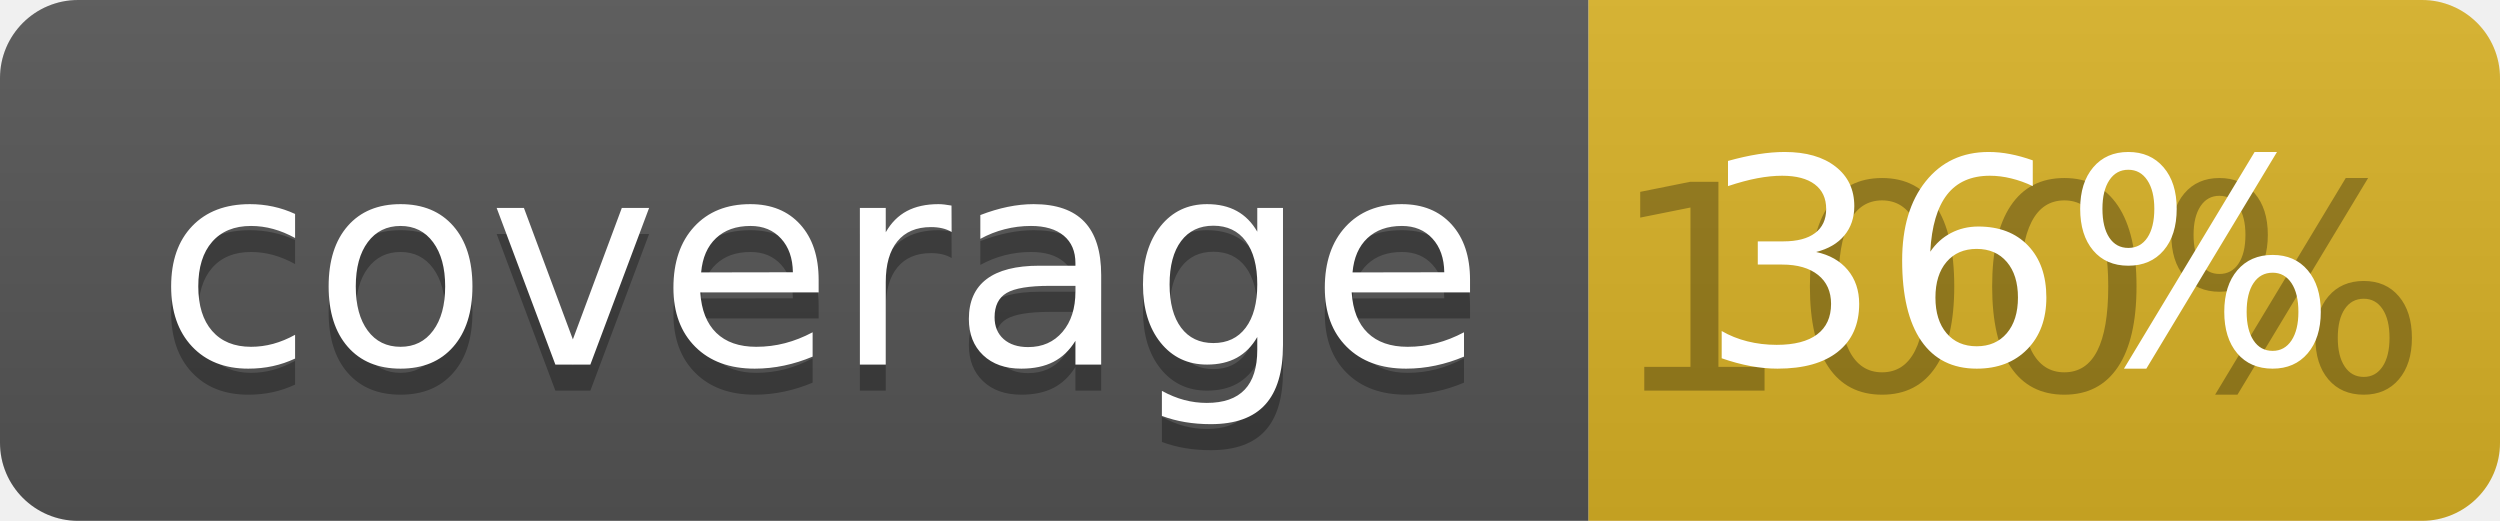
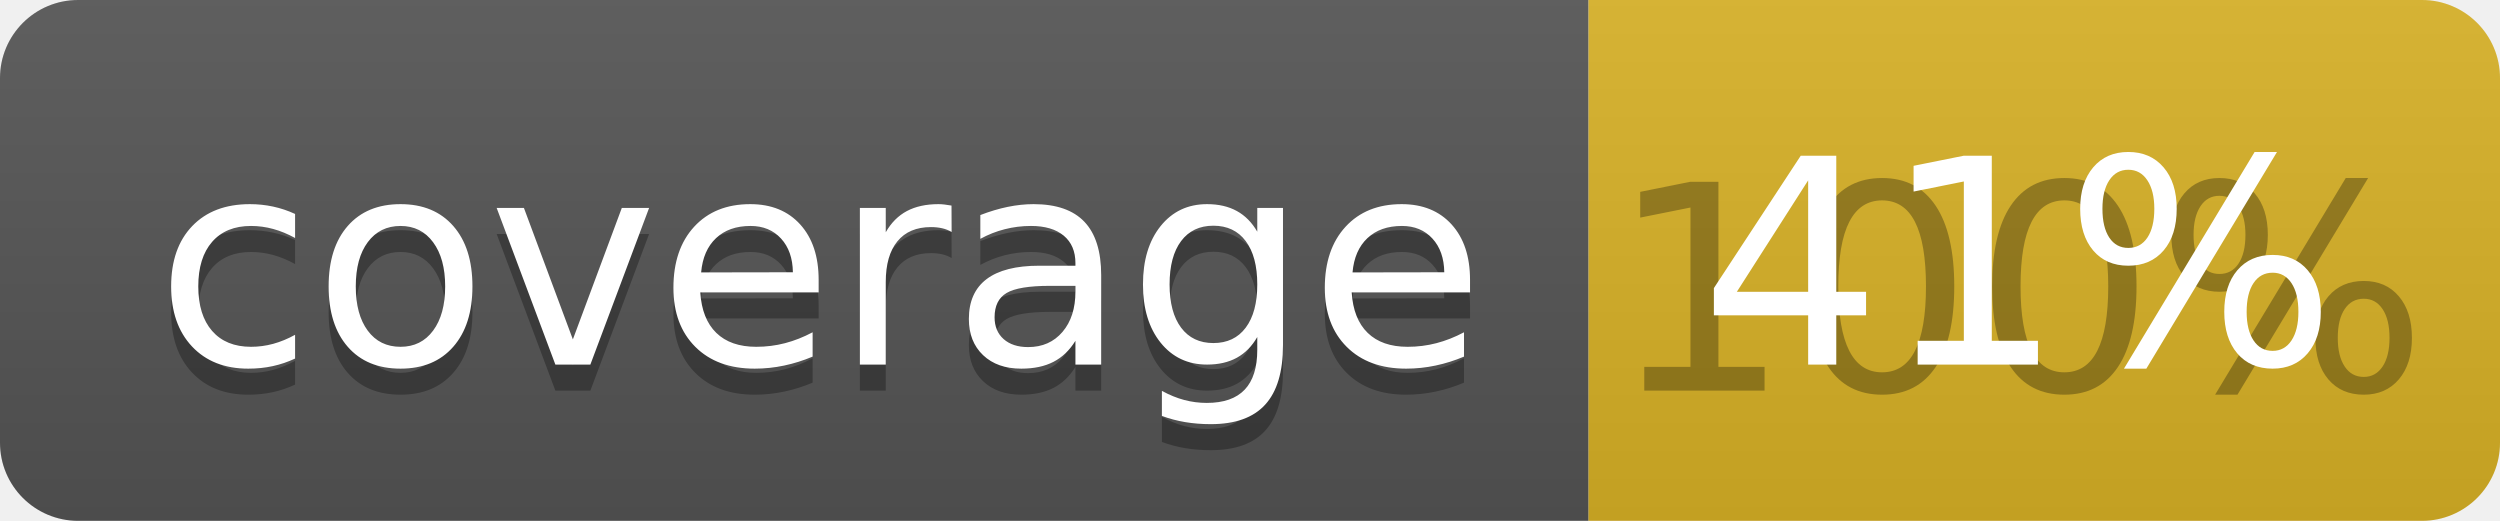
<svg xmlns="http://www.w3.org/2000/svg" width="96" height="20">
  <linearGradient id="b" x2="0" y2="100%">
    <stop offset="0" stop-color="#bbb" stop-opacity=".1" />
    <stop offset="1" stop-opacity=".1" />
  </linearGradient>
  <clipPath id="a">
    <rect width="96" height="20" rx="3" fill="#fff" />
  </clipPath>
  <g clip-path="url(#a)">
    <path fill="#555" d="M0 0h61v20H0z" />
    <path fill="#D9B226" d="M61 0h35v20H61z" />
    <path fill="url(#b)" d="M0 0h96v20H0z" />
  </g>
  <g fill="#fff" text-anchor="middle" font-family="DejaVu Sans,Verdana,Geneva,sans-serif" font-size="110">
    <text x="315" y="150" fill="#010101" fill-opacity=".3" transform="scale(.1)" textLength="510">coverage</text>
    <text x="315" y="140" transform="scale(.1)" textLength="510">coverage</text>
    <text x="775" y="150" fill="#010101" fill-opacity=".3" transform="scale(.1)" textLength="250">100%</text>
-     <text x="775" y="140" transform="scale(.1)" textLength="250">36%</text>
+     <text x="775" y="140" transform="scale(.1)" textLength="250">41%</text>
  </g>
</svg>
